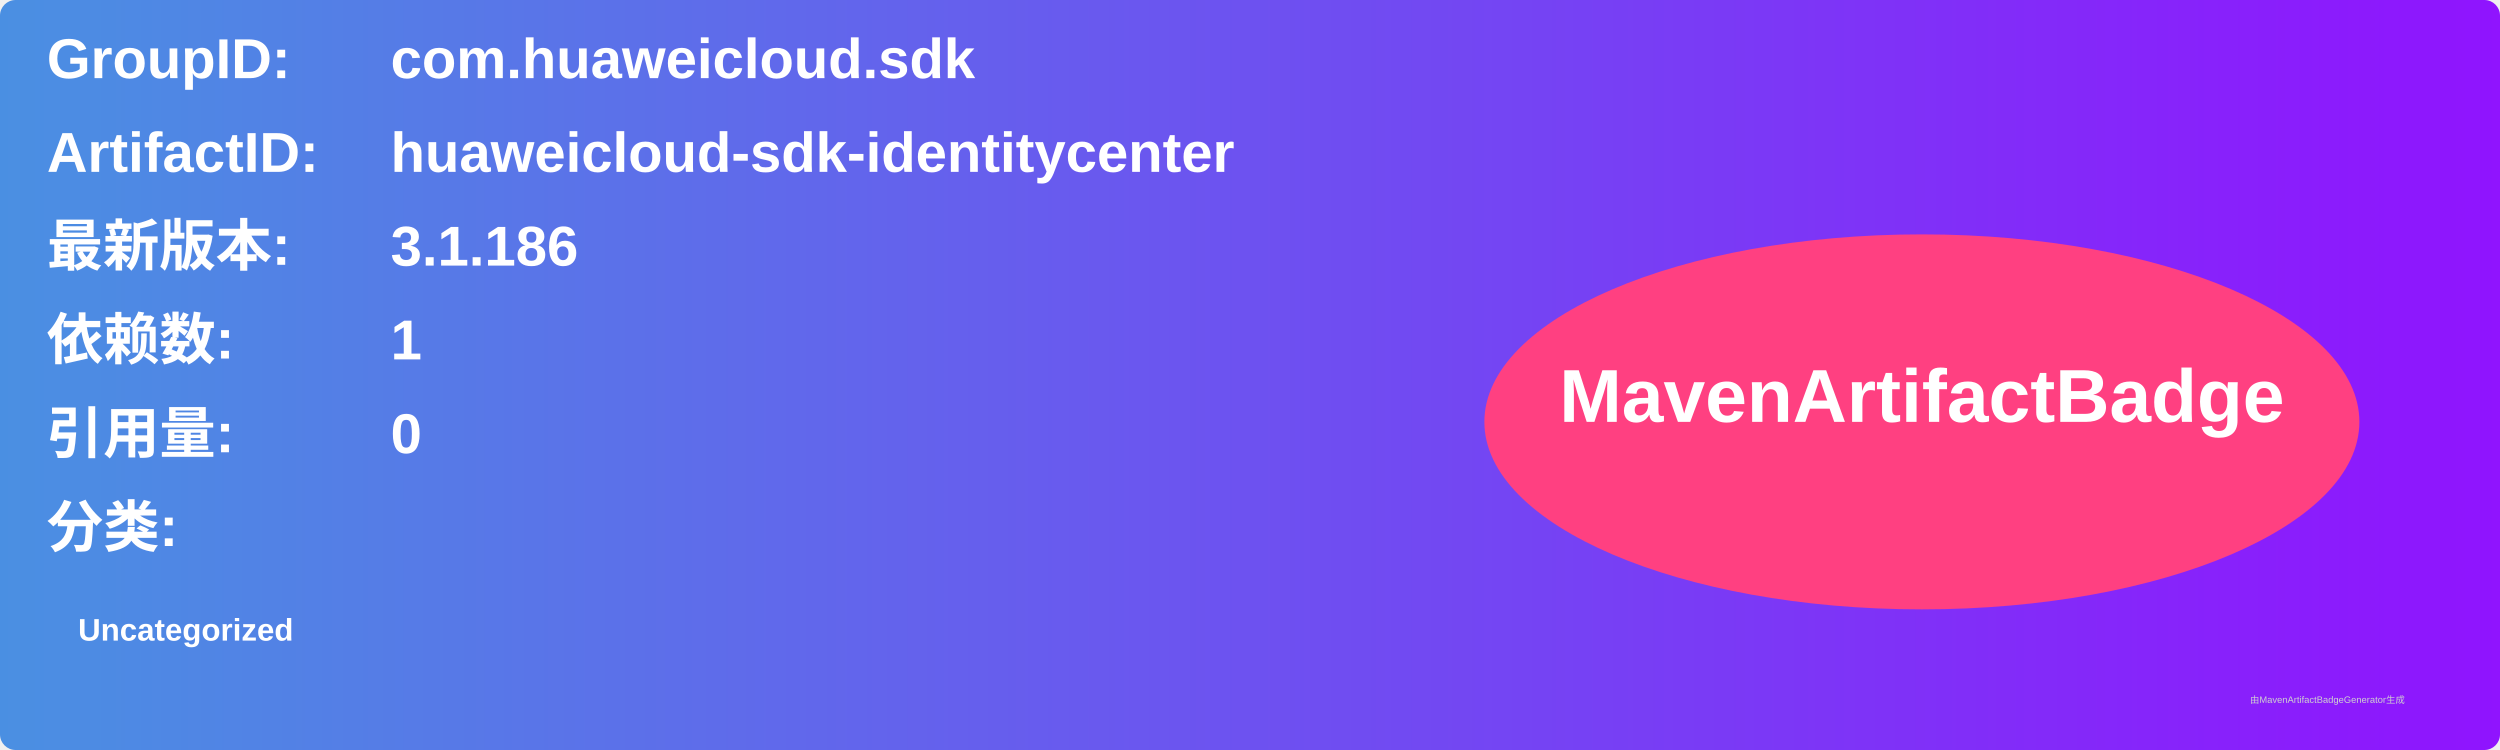
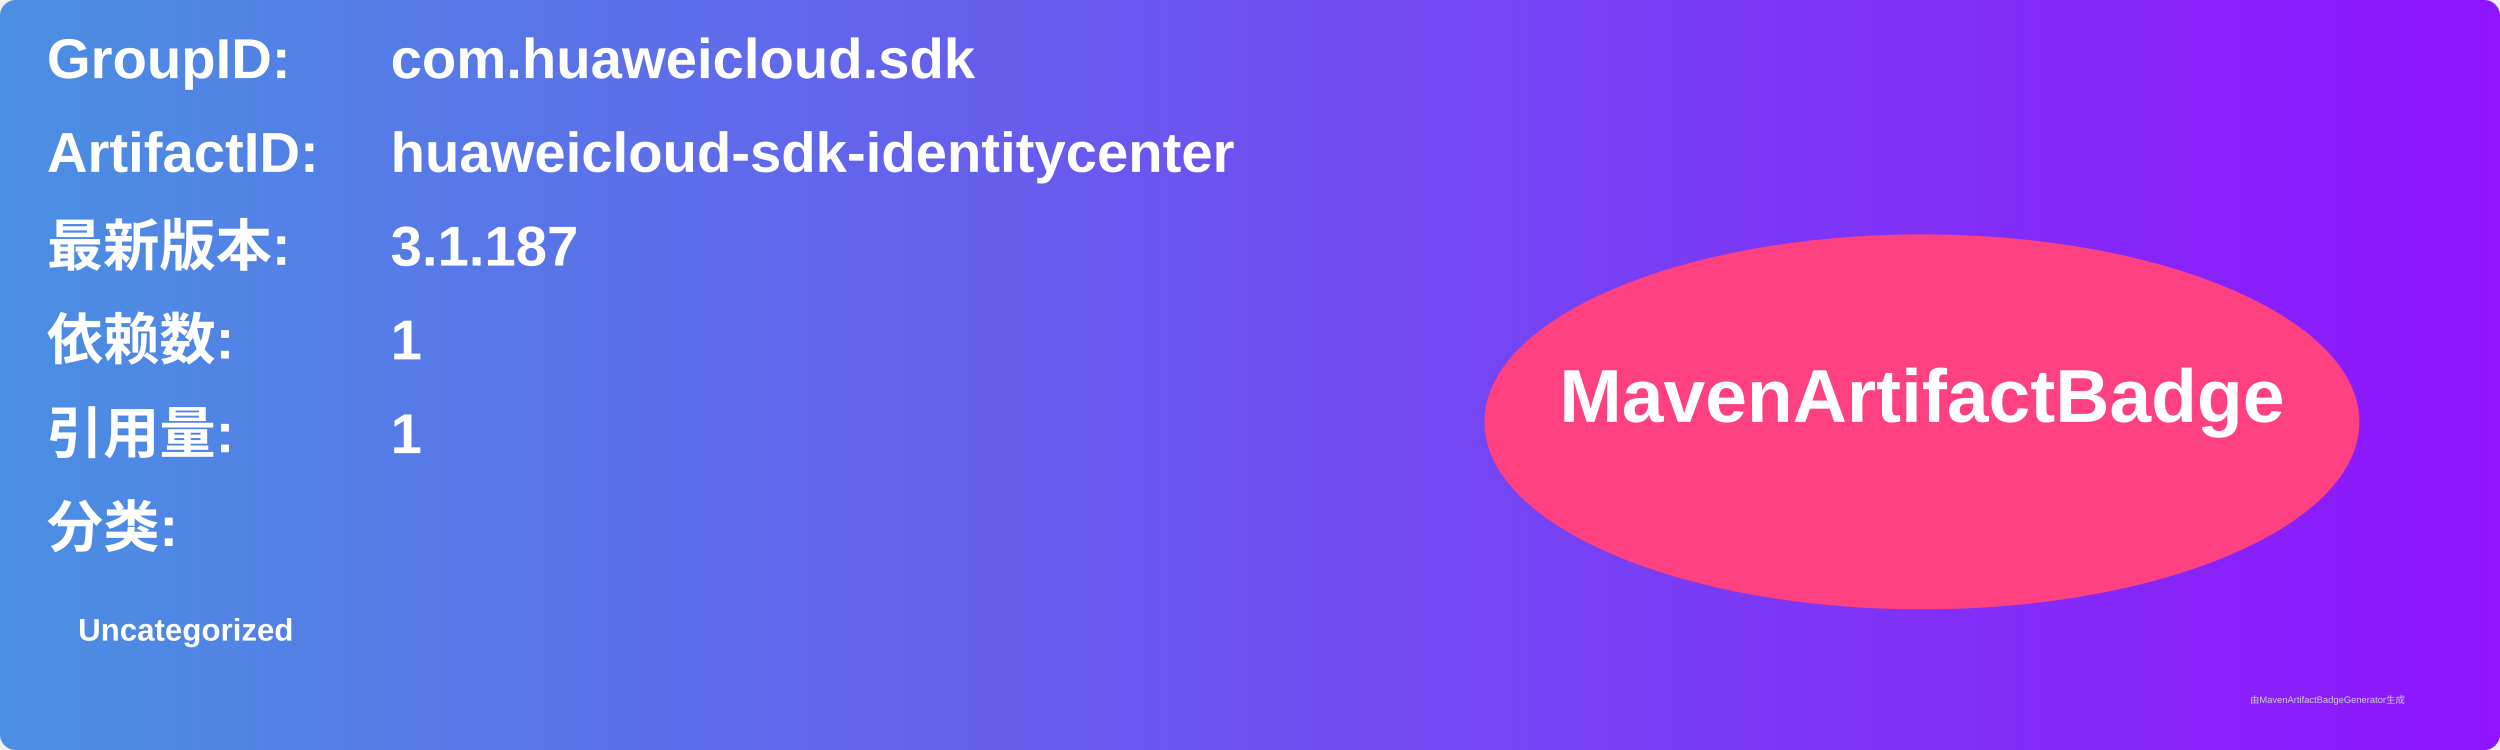
<svg xmlns="http://www.w3.org/2000/svg" width="800" height="240" viewBox="0 0 800 240">
  <linearGradient id="grad" x1="0%" y1="0%" x2="100%" y2="0%">
    <stop offset="0%" stop-color="#4a90e2" />
    <stop offset="100%" stop-color="#9013fe" />
  </linearGradient>
  <rect width="100%" height="100%" rx="5" ry="5" fill="url(#grad)" />
  <g transform="translate(15, 15)">
    <text x="0" y="10" font-family="Arial" font-size="18" fill="white" font-weight="bold" width="260">GroupID:</text>
    <text x="110" y="10" font-family="Arial" font-size="18" fill="white" font-weight="bold" width="460">com.huaweicloud.sdk</text>
    <text x="0" y="40" font-family="Arial" font-size="18" fill="white" font-weight="bold" width="260">ArtifactID:</text>
    <text x="110" y="40" font-family="Arial" font-size="18" fill="white" font-weight="bold" width="460">huaweicloud-sdk-identitycenter</text>
    <text x="0" y="70" font-family="Arial" font-size="18" fill="white" font-weight="bold">最新版本:</text>
    <text x="110" y="70" font-family="Arial" font-size="18" fill="white" font-weight="bold">
-       <tspan font-weight="bold">3.1.186</tspan>
+       <tspan font-weight="bold">3.1.187</tspan>
    </text>
    <text x="0" y="100" font-family="Arial" font-size="18" fill="white" font-weight="bold">依赖数: </text>
    <text x="110" y="100" font-family="Arial" font-size="18" fill="white">
      <tspan font-weight="bold">1</tspan>
    </text>
    <text x="0" y="130" font-family="Arial" font-size="18" fill="white" font-weight="bold">引用量: </text>
    <text x="110" y="130" font-family="Arial" font-size="18" fill="white">
-       <tspan font-weight="bold">0</tspan>
+       <tspan font-weight="bold">1</tspan>
    </text>
    <text x="0" y="160" font-family="Arial" font-size="18" fill="white" font-weight="bold">分类:</text>
    <text x="10" y="190" font-family="Arial" font-size="10" fill="white">
      <tspan font-weight="bold">Uncategorized</tspan>
    </text>
    <ellipse cx="600" cy="120" rx="140" ry="60" fill="#ff4081" />
    <text x="600" y="120" text-anchor="middle" font-family="Arial" font-size="24" fill="white" font-weight="bold">MavenArtifactBadge</text>
  </g>
  <text x="720" y="225" font-family="Arial" font-size="3" fill="#d0d0d0">由MavenArtifactBadgeGenerator生成</text>
</svg>
